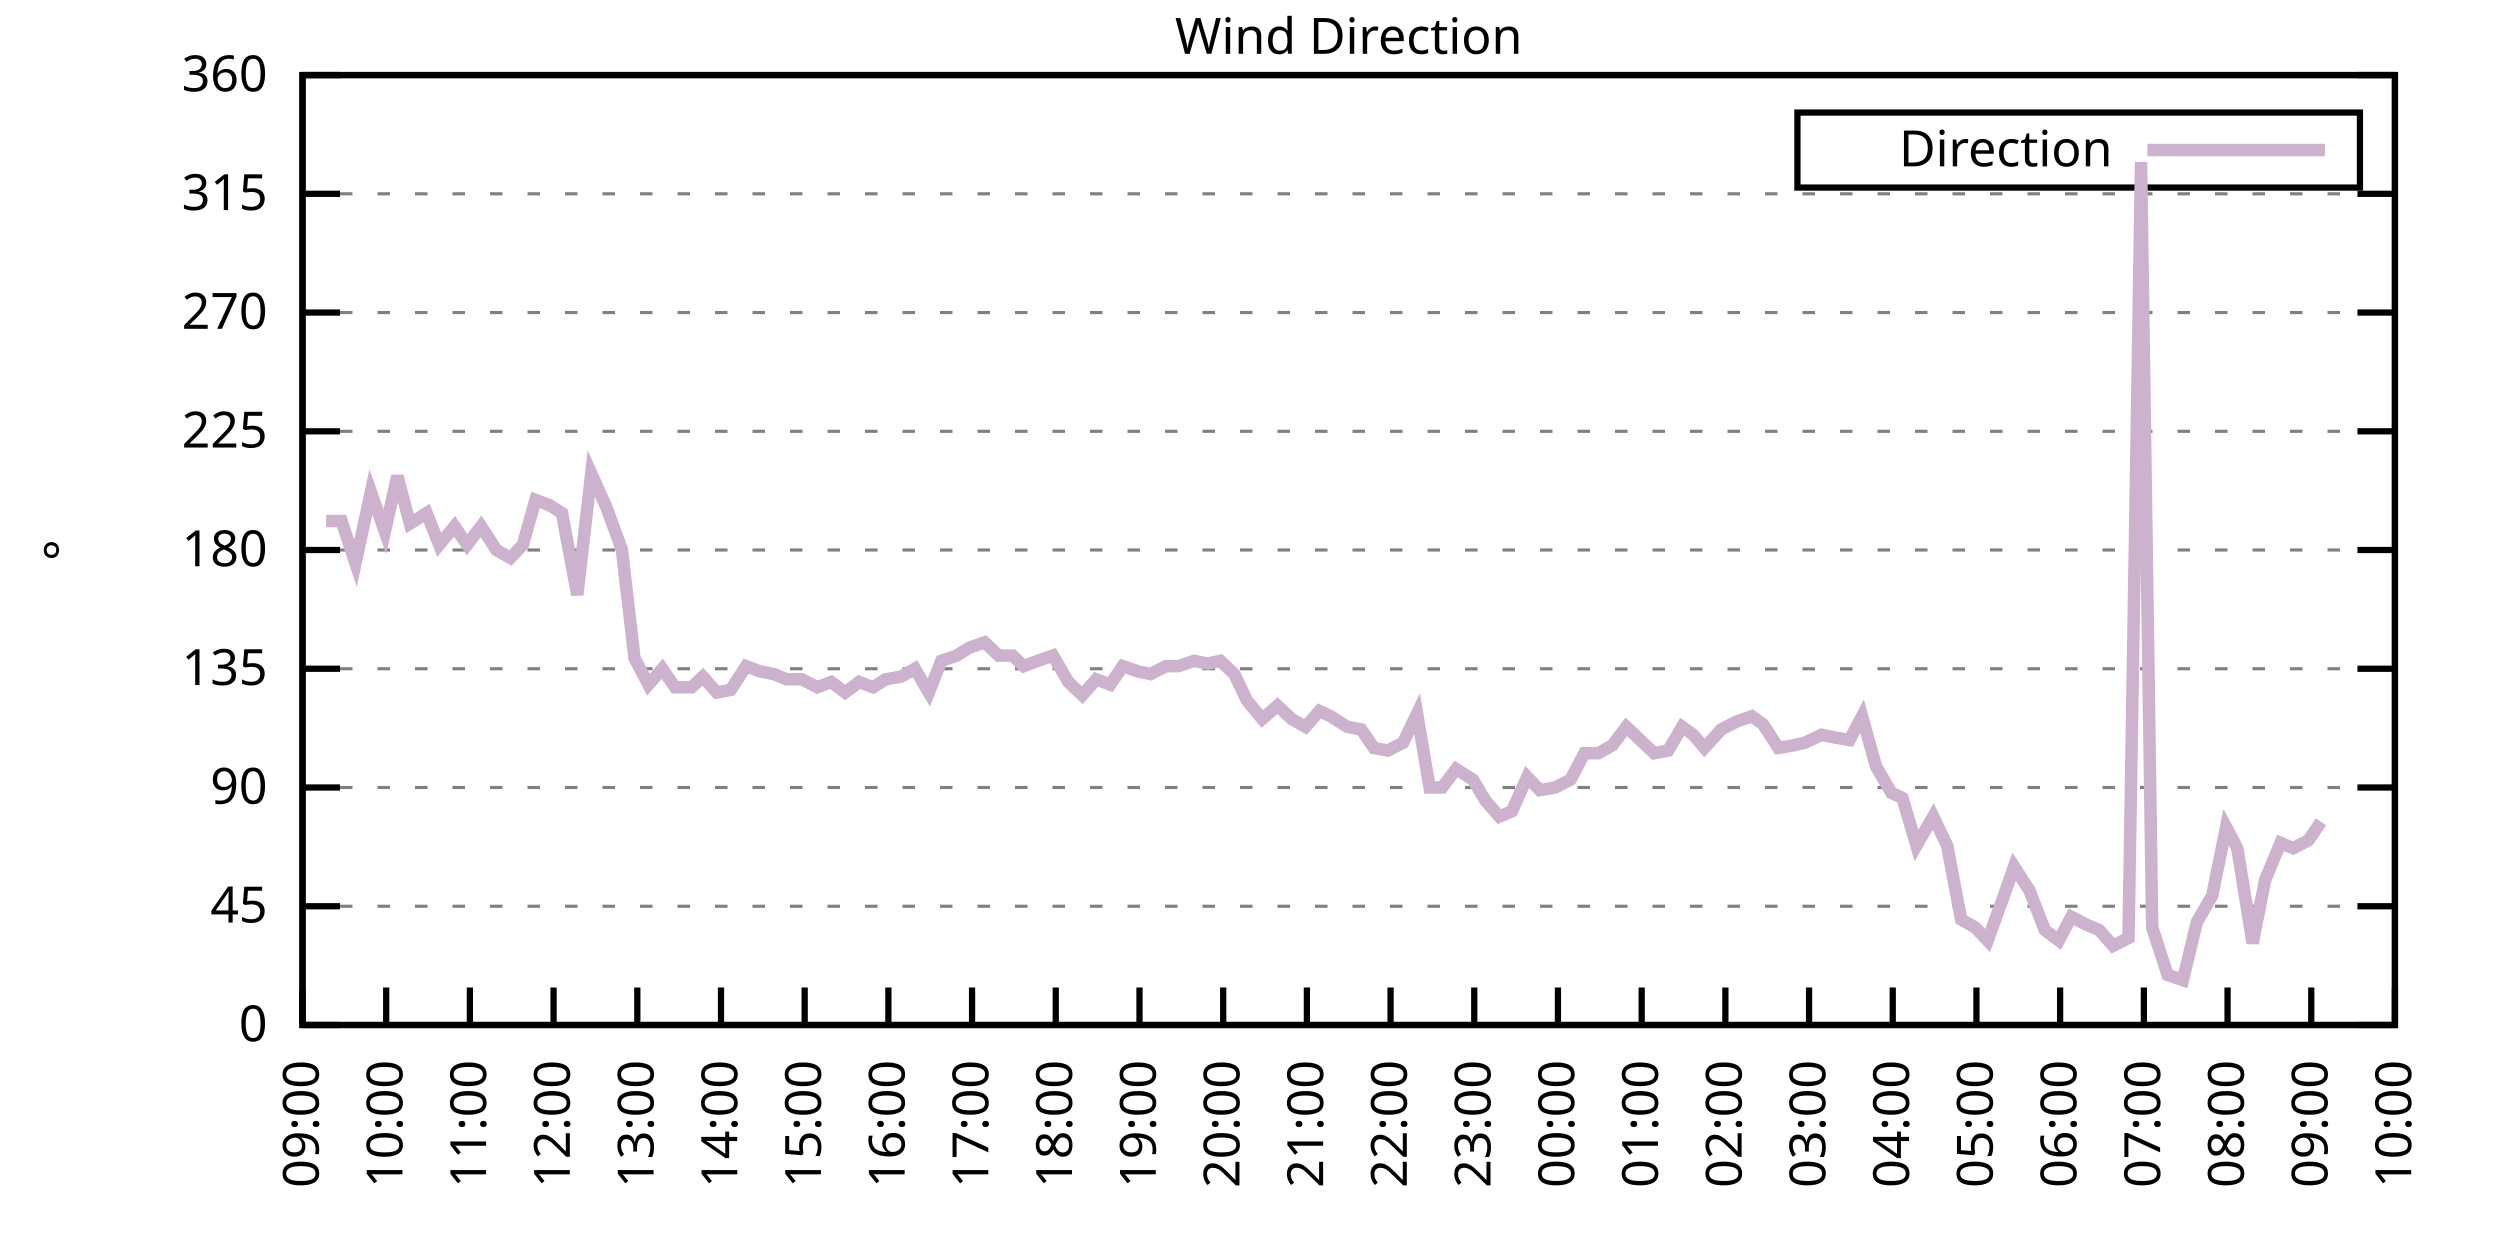
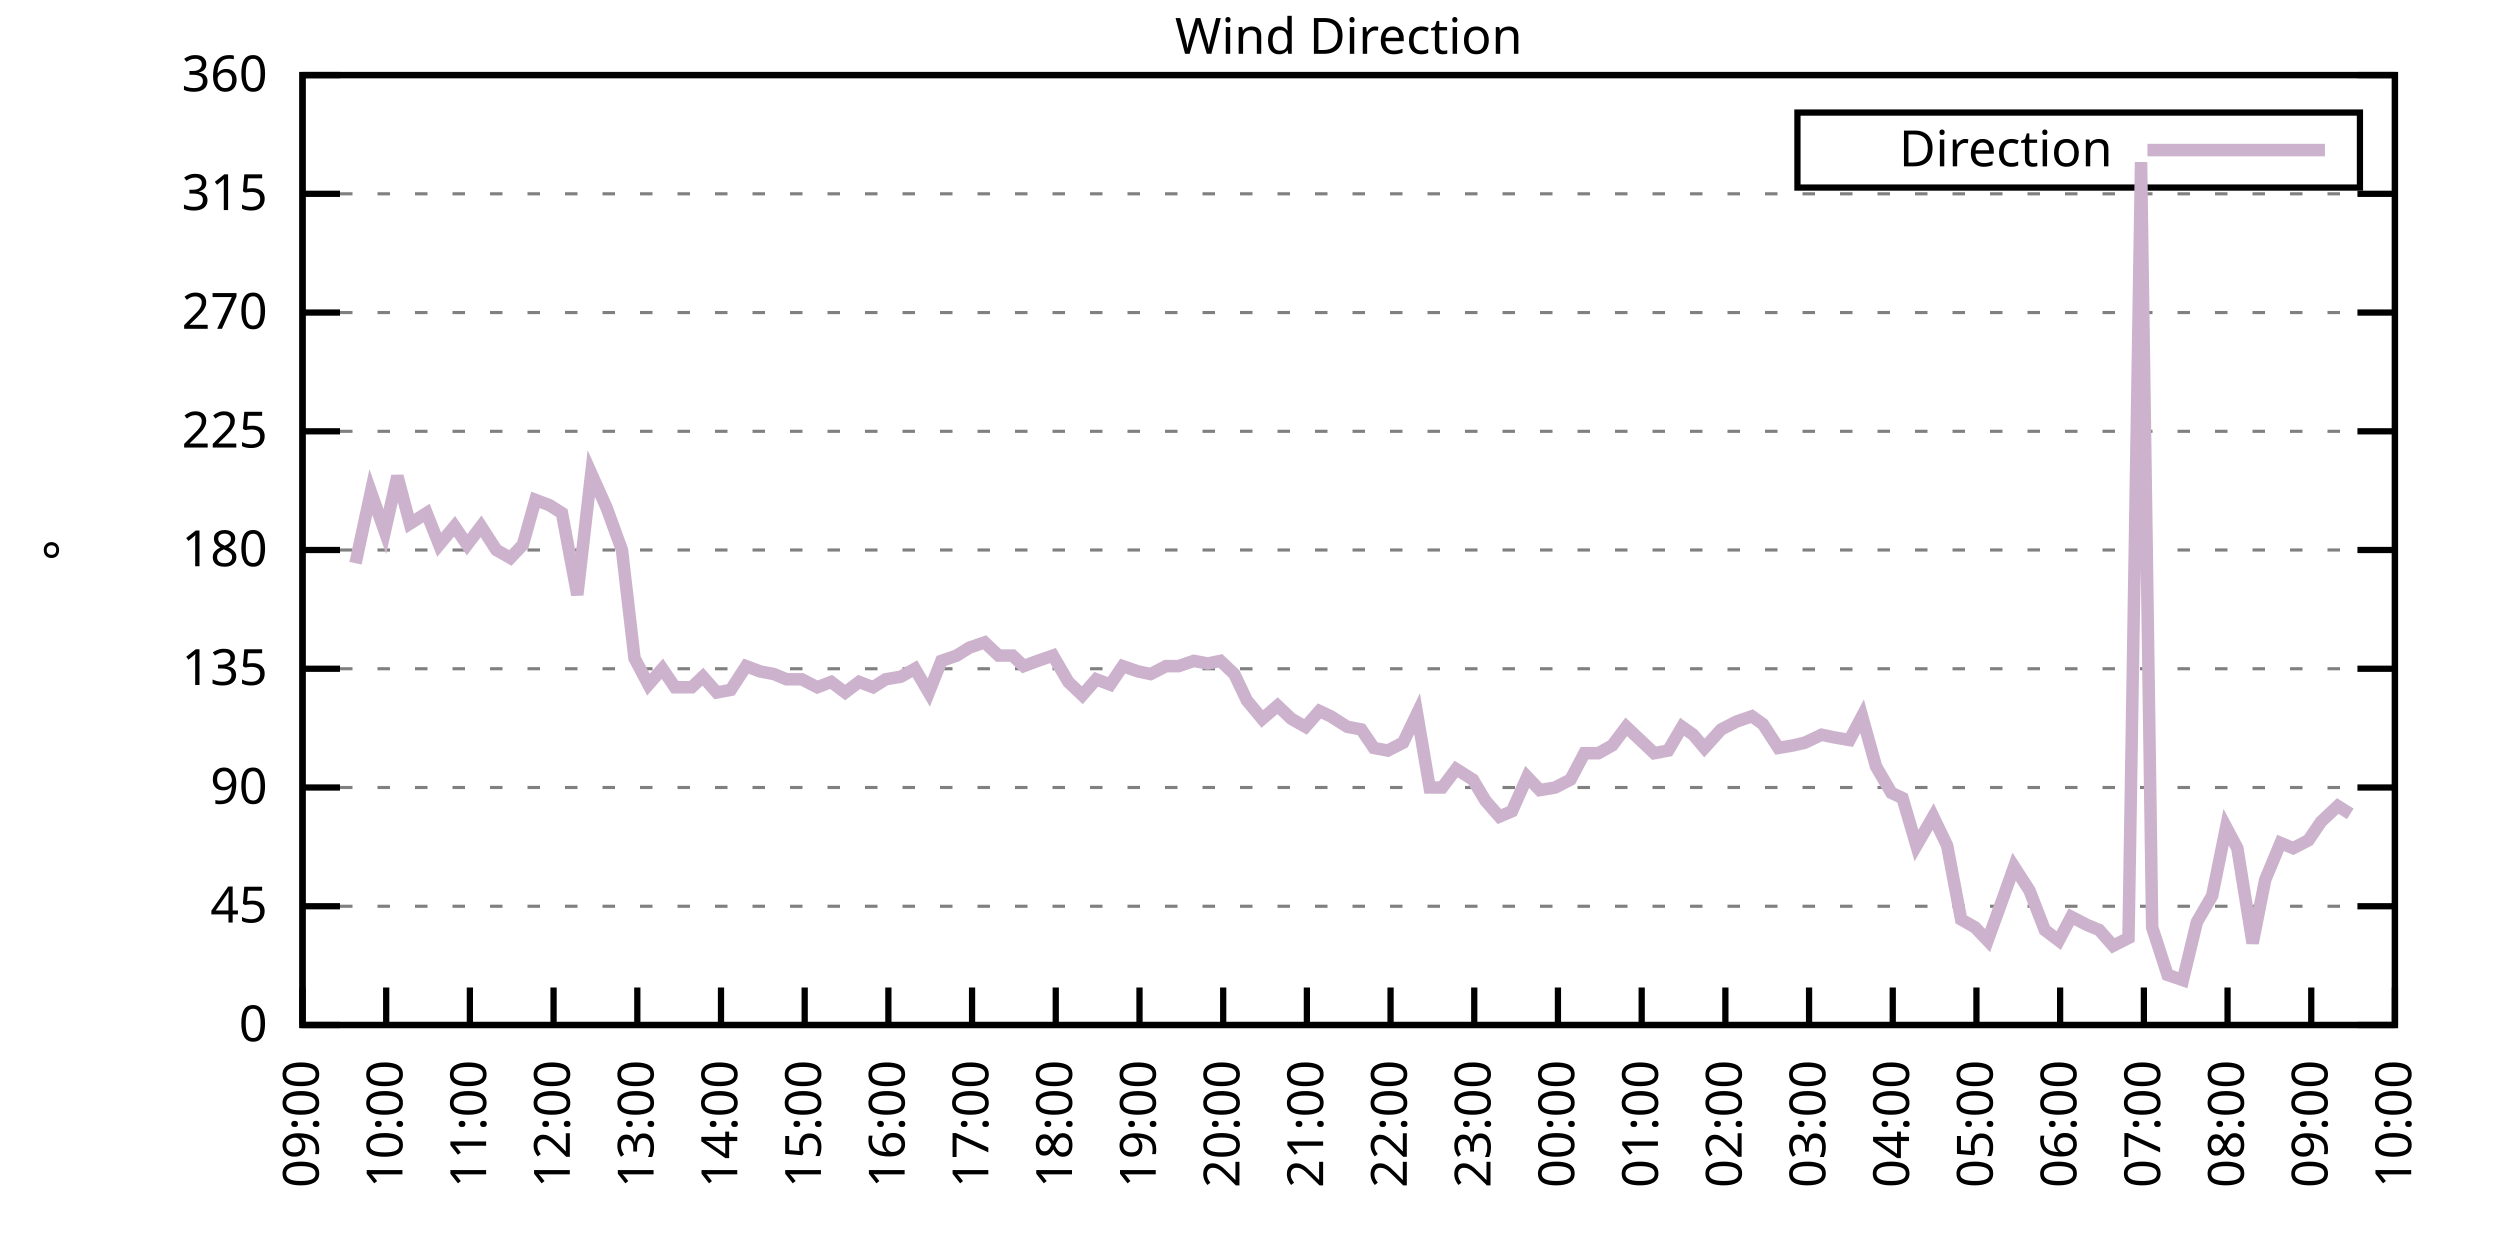
<svg xmlns="http://www.w3.org/2000/svg" xmlns:xlink="http://www.w3.org/1999/xlink" width="400" height="200" viewBox="0 0 400 200">
  <g id="gnuplot_canvas">
    <rect x="0" y="0" width="400" height="200" fill="none" />
    <defs>
      <circle id="gpDot" r="0.5" stroke-width="0.5" stroke="currentColor" />
      <path id="gpPt0" stroke-width="0.333" stroke="currentColor" d="M-1,0 h2 M0,-1 v2" />
      <path id="gpPt1" stroke-width="0.333" stroke="currentColor" d="M-1,-1 L1,1 M1,-1 L-1,1" />
      <path id="gpPt2" stroke-width="0.333" stroke="currentColor" d="M-1,0 L1,0 M0,-1 L0,1 M-1,-1 L1,1 M-1,1 L1,-1" />
      <rect id="gpPt3" stroke-width="0.333" stroke="currentColor" x="-1" y="-1" width="2" height="2" />
      <rect id="gpPt4" stroke-width="0.333" stroke="currentColor" fill="currentColor" x="-1" y="-1" width="2" height="2" />
      <circle id="gpPt5" stroke-width="0.333" stroke="currentColor" cx="0" cy="0" r="1" />
      <use xlink:href="#gpPt5" id="gpPt6" fill="currentColor" stroke="none" />
      <path id="gpPt7" stroke-width="0.333" stroke="currentColor" d="M0,-1.33 L-1.33,0.67 L1.33,0.67 z" />
      <use xlink:href="#gpPt7" id="gpPt8" fill="currentColor" stroke="none" />
      <use xlink:href="#gpPt7" id="gpPt9" stroke="currentColor" transform="rotate(180)" />
      <use xlink:href="#gpPt9" id="gpPt10" fill="currentColor" stroke="none" />
      <use xlink:href="#gpPt3" id="gpPt11" stroke="currentColor" transform="rotate(45)" />
      <use xlink:href="#gpPt11" id="gpPt12" fill="currentColor" stroke="none" />
      <path id="gpPt13" stroke-width="0.333" stroke="currentColor" d="M0,1.330 L1.265,0.411 L0.782,-1.067 L-0.782,-1.076 L-1.265,0.411 z" />
      <use xlink:href="#gpPt13" id="gpPt14" fill="currentColor" stroke="none" />
      <filter id="textbox" filterUnits="objectBoundingBox" x="0" y="0" height="1" width="1">
        <feFlood flood-color="white" flood-opacity="1" result="bgnd" />
        <feComposite in="SourceGraphic" in2="bgnd" operator="atop" />
      </filter>
      <filter id="greybox" filterUnits="objectBoundingBox" x="0" y="0" height="1" width="1">
        <feFlood flood-color="lightgrey" flood-opacity="1" result="grey" />
        <feComposite in="SourceGraphic" in2="grey" operator="atop" />
      </filter>
    </defs>
    <g fill="none" color="white" stroke="currentColor" stroke-width="1.00" stroke-linecap="butt" stroke-linejoin="miter">
</g>
    <g fill="none" color="black" stroke="currentColor" stroke-width="1.00" stroke-linecap="butt" stroke-linejoin="miter">
      <g stroke="none" shape-rendering="crispEdges">
        <polygon fill="rgb(255, 255, 255)" points="48.40,164.00 383.18,164.00 383.18,12.02 48.40,12.02 " />
      </g>
    </g>
    <g fill="none" color="black" stroke="currentColor" stroke-width="1.00" stroke-linecap="butt" stroke-linejoin="miter">
</g>
    <g fill="none" color="black" stroke="black" stroke-width="0.50" stroke-linecap="butt" stroke-linejoin="miter">
</g>
    <g fill="none" color="gray" stroke="currentColor" stroke-width="0.50" stroke-linecap="butt" stroke-linejoin="miter">
      <path stroke="gray" stroke-dasharray="2,4" class="gridline" d="M48.40,164.00 L383.19,164.00  " />
    </g>
    <g fill="none" color="gray" stroke="gray" stroke-width="1.00" stroke-linecap="butt" stroke-linejoin="miter">
</g>
    <g fill="none" color="black" stroke="currentColor" stroke-width="1.00" stroke-linecap="butt" stroke-linejoin="miter">
      <path stroke="black" d="M48.40,164.00 L54.40,164.00 M383.19,164.00 L377.19,164.00  " />
      <g transform="translate(42.80,166.60)" stroke="none" fill="black" font-family="Sans" font-size="8.00" text-anchor="end">
        <text>
          <tspan font-family="Sans"> 0</tspan>
        </text>
      </g>
    </g>
    <g fill="none" color="black" stroke="currentColor" stroke-width="1.00" stroke-linecap="butt" stroke-linejoin="miter">
</g>
    <g fill="none" color="black" stroke="black" stroke-width="0.50" stroke-linecap="butt" stroke-linejoin="miter">
</g>
    <g fill="none" color="gray" stroke="currentColor" stroke-width="0.50" stroke-linecap="butt" stroke-linejoin="miter">
      <path stroke="gray" stroke-dasharray="2,4" class="gridline" d="M48.40,145.00 L383.19,145.00  " />
    </g>
    <g fill="none" color="gray" stroke="gray" stroke-width="1.00" stroke-linecap="butt" stroke-linejoin="miter">
</g>
    <g fill="none" color="black" stroke="currentColor" stroke-width="1.00" stroke-linecap="butt" stroke-linejoin="miter">
      <path stroke="black" d="M48.40,145.00 L54.40,145.00 M383.19,145.00 L377.19,145.00  " />
      <g transform="translate(42.80,147.60)" stroke="none" fill="black" font-family="Sans" font-size="8.00" text-anchor="end">
        <text>
          <tspan font-family="Sans"> 45</tspan>
        </text>
      </g>
    </g>
    <g fill="none" color="black" stroke="currentColor" stroke-width="1.00" stroke-linecap="butt" stroke-linejoin="miter">
</g>
    <g fill="none" color="black" stroke="black" stroke-width="0.50" stroke-linecap="butt" stroke-linejoin="miter">
</g>
    <g fill="none" color="gray" stroke="currentColor" stroke-width="0.50" stroke-linecap="butt" stroke-linejoin="miter">
      <path stroke="gray" stroke-dasharray="2,4" class="gridline" d="M48.40,126.00 L383.19,126.00  " />
    </g>
    <g fill="none" color="gray" stroke="gray" stroke-width="1.00" stroke-linecap="butt" stroke-linejoin="miter">
</g>
    <g fill="none" color="black" stroke="currentColor" stroke-width="1.00" stroke-linecap="butt" stroke-linejoin="miter">
      <path stroke="black" d="M48.40,126.00 L54.40,126.00 M383.19,126.00 L377.19,126.00  " />
      <g transform="translate(42.80,128.60)" stroke="none" fill="black" font-family="Sans" font-size="8.00" text-anchor="end">
        <text>
          <tspan font-family="Sans"> 90</tspan>
        </text>
      </g>
    </g>
    <g fill="none" color="black" stroke="currentColor" stroke-width="1.00" stroke-linecap="butt" stroke-linejoin="miter">
</g>
    <g fill="none" color="black" stroke="black" stroke-width="0.50" stroke-linecap="butt" stroke-linejoin="miter">
</g>
    <g fill="none" color="gray" stroke="currentColor" stroke-width="0.50" stroke-linecap="butt" stroke-linejoin="miter">
      <path stroke="gray" stroke-dasharray="2,4" class="gridline" d="M48.40,107.00 L383.19,107.00  " />
    </g>
    <g fill="none" color="gray" stroke="gray" stroke-width="1.00" stroke-linecap="butt" stroke-linejoin="miter">
</g>
    <g fill="none" color="black" stroke="currentColor" stroke-width="1.00" stroke-linecap="butt" stroke-linejoin="miter">
      <path stroke="black" d="M48.40,107.00 L54.40,107.00 M383.19,107.00 L377.19,107.00  " />
      <g transform="translate(42.80,109.60)" stroke="none" fill="black" font-family="Sans" font-size="8.00" text-anchor="end">
        <text>
          <tspan font-family="Sans"> 135</tspan>
        </text>
      </g>
    </g>
    <g fill="none" color="black" stroke="currentColor" stroke-width="1.00" stroke-linecap="butt" stroke-linejoin="miter">
</g>
    <g fill="none" color="black" stroke="black" stroke-width="0.50" stroke-linecap="butt" stroke-linejoin="miter">
</g>
    <g fill="none" color="gray" stroke="currentColor" stroke-width="0.50" stroke-linecap="butt" stroke-linejoin="miter">
      <path stroke="gray" stroke-dasharray="2,4" class="gridline" d="M48.40,88.00 L383.19,88.00  " />
    </g>
    <g fill="none" color="gray" stroke="gray" stroke-width="1.00" stroke-linecap="butt" stroke-linejoin="miter">
</g>
    <g fill="none" color="black" stroke="currentColor" stroke-width="1.00" stroke-linecap="butt" stroke-linejoin="miter">
      <path stroke="black" d="M48.40,88.00 L54.40,88.00 M383.19,88.00 L377.19,88.00  " />
      <g transform="translate(42.80,90.60)" stroke="none" fill="black" font-family="Sans" font-size="8.00" text-anchor="end">
        <text>
          <tspan font-family="Sans"> 180</tspan>
        </text>
      </g>
    </g>
    <g fill="none" color="black" stroke="currentColor" stroke-width="1.00" stroke-linecap="butt" stroke-linejoin="miter">
</g>
    <g fill="none" color="black" stroke="black" stroke-width="0.50" stroke-linecap="butt" stroke-linejoin="miter">
</g>
    <g fill="none" color="gray" stroke="currentColor" stroke-width="0.50" stroke-linecap="butt" stroke-linejoin="miter">
      <path stroke="gray" stroke-dasharray="2,4" class="gridline" d="M48.40,69.01 L383.19,69.01  " />
    </g>
    <g fill="none" color="gray" stroke="gray" stroke-width="1.00" stroke-linecap="butt" stroke-linejoin="miter">
</g>
    <g fill="none" color="black" stroke="currentColor" stroke-width="1.00" stroke-linecap="butt" stroke-linejoin="miter">
      <path stroke="black" d="M48.40,69.01 L54.40,69.01 M383.19,69.01 L377.19,69.01  " />
      <g transform="translate(42.80,71.61)" stroke="none" fill="black" font-family="Sans" font-size="8.00" text-anchor="end">
        <text>
          <tspan font-family="Sans"> 225</tspan>
        </text>
      </g>
    </g>
    <g fill="none" color="black" stroke="currentColor" stroke-width="1.00" stroke-linecap="butt" stroke-linejoin="miter">
</g>
    <g fill="none" color="black" stroke="black" stroke-width="0.50" stroke-linecap="butt" stroke-linejoin="miter">
</g>
    <g fill="none" color="gray" stroke="currentColor" stroke-width="0.50" stroke-linecap="butt" stroke-linejoin="miter">
      <path stroke="gray" stroke-dasharray="2,4" class="gridline" d="M48.40,50.01 L383.19,50.01  " />
    </g>
    <g fill="none" color="gray" stroke="gray" stroke-width="1.00" stroke-linecap="butt" stroke-linejoin="miter">
</g>
    <g fill="none" color="black" stroke="currentColor" stroke-width="1.00" stroke-linecap="butt" stroke-linejoin="miter">
      <path stroke="black" d="M48.40,50.01 L54.40,50.01 M383.19,50.01 L377.19,50.01  " />
      <g transform="translate(42.80,52.61)" stroke="none" fill="black" font-family="Sans" font-size="8.00" text-anchor="end">
        <text>
          <tspan font-family="Sans"> 270</tspan>
        </text>
      </g>
    </g>
    <g fill="none" color="black" stroke="currentColor" stroke-width="1.00" stroke-linecap="butt" stroke-linejoin="miter">
</g>
    <g fill="none" color="black" stroke="black" stroke-width="0.50" stroke-linecap="butt" stroke-linejoin="miter">
</g>
    <g fill="none" color="gray" stroke="currentColor" stroke-width="0.50" stroke-linecap="butt" stroke-linejoin="miter">
      <path stroke="gray" stroke-dasharray="2,4" class="gridline" d="M48.40,31.01 L383.19,31.01  " />
    </g>
    <g fill="none" color="gray" stroke="gray" stroke-width="1.00" stroke-linecap="butt" stroke-linejoin="miter">
</g>
    <g fill="none" color="black" stroke="currentColor" stroke-width="1.00" stroke-linecap="butt" stroke-linejoin="miter">
      <path stroke="black" d="M48.40,31.01 L54.40,31.01 M383.19,31.01 L377.19,31.01  " />
      <g transform="translate(42.80,33.61)" stroke="none" fill="black" font-family="Sans" font-size="8.00" text-anchor="end">
        <text>
          <tspan font-family="Sans"> 315</tspan>
        </text>
      </g>
    </g>
    <g fill="none" color="black" stroke="currentColor" stroke-width="1.00" stroke-linecap="butt" stroke-linejoin="miter">
</g>
    <g fill="none" color="black" stroke="black" stroke-width="0.50" stroke-linecap="butt" stroke-linejoin="miter">
</g>
    <g fill="none" color="gray" stroke="currentColor" stroke-width="0.50" stroke-linecap="butt" stroke-linejoin="miter">
      <path stroke="gray" stroke-dasharray="2,4" class="gridline" d="M48.40,12.01 L383.19,12.01  " />
    </g>
    <g fill="none" color="gray" stroke="gray" stroke-width="1.00" stroke-linecap="butt" stroke-linejoin="miter">
</g>
    <g fill="none" color="black" stroke="currentColor" stroke-width="1.00" stroke-linecap="butt" stroke-linejoin="miter">
      <path stroke="black" d="M48.40,12.01 L54.40,12.01 M383.19,12.01 L377.19,12.01  " />
      <g transform="translate(42.80,14.61)" stroke="none" fill="black" font-family="Sans" font-size="8.00" text-anchor="end">
        <text>
          <tspan font-family="Sans"> 360</tspan>
        </text>
      </g>
    </g>
    <g fill="none" color="black" stroke="currentColor" stroke-width="1.00" stroke-linecap="butt" stroke-linejoin="miter">
      <path stroke="black" d="M48.40,164.00 L48.40,158.00  " />
      <g transform="translate(51.00,169.60) rotate(270.00)" stroke="none" fill="black" font-family="Sans" font-size="8.00" text-anchor="end">
        <text>
          <tspan font-family="Sans">09:00</tspan>
        </text>
      </g>
    </g>
    <g fill="none" color="black" stroke="currentColor" stroke-width="1.00" stroke-linecap="butt" stroke-linejoin="miter">
      <path stroke="black" d="M61.79,164.00 L61.79,158.00  " />
      <g transform="translate(64.39,169.60) rotate(270.00)" stroke="none" fill="black" font-family="Sans" font-size="8.00" text-anchor="end">
        <text>
          <tspan font-family="Sans">10:00</tspan>
        </text>
      </g>
    </g>
    <g fill="none" color="black" stroke="currentColor" stroke-width="1.00" stroke-linecap="butt" stroke-linejoin="miter">
      <path stroke="black" d="M75.18,164.00 L75.18,158.00  " />
      <g transform="translate(77.78,169.60) rotate(270.00)" stroke="none" fill="black" font-family="Sans" font-size="8.00" text-anchor="end">
        <text>
          <tspan font-family="Sans">11:00</tspan>
        </text>
      </g>
    </g>
    <g fill="none" color="black" stroke="currentColor" stroke-width="1.00" stroke-linecap="butt" stroke-linejoin="miter">
      <path stroke="black" d="M88.57,164.00 L88.57,158.00  " />
      <g transform="translate(91.17,169.60) rotate(270.00)" stroke="none" fill="black" font-family="Sans" font-size="8.00" text-anchor="end">
        <text>
          <tspan font-family="Sans">12:00</tspan>
        </text>
      </g>
    </g>
    <g fill="none" color="black" stroke="currentColor" stroke-width="1.00" stroke-linecap="butt" stroke-linejoin="miter">
      <path stroke="black" d="M101.97,164.00 L101.97,158.00  " />
      <g transform="translate(104.57,169.60) rotate(270.00)" stroke="none" fill="black" font-family="Sans" font-size="8.00" text-anchor="end">
        <text>
          <tspan font-family="Sans">13:00</tspan>
        </text>
      </g>
    </g>
    <g fill="none" color="black" stroke="currentColor" stroke-width="1.00" stroke-linecap="butt" stroke-linejoin="miter">
      <path stroke="black" d="M115.36,164.00 L115.36,158.00  " />
      <g transform="translate(117.96,169.60) rotate(270.00)" stroke="none" fill="black" font-family="Sans" font-size="8.00" text-anchor="end">
        <text>
          <tspan font-family="Sans">14:00</tspan>
        </text>
      </g>
    </g>
    <g fill="none" color="black" stroke="currentColor" stroke-width="1.00" stroke-linecap="butt" stroke-linejoin="miter">
      <path stroke="black" d="M128.75,164.00 L128.75,158.00  " />
      <g transform="translate(131.35,169.60) rotate(270.00)" stroke="none" fill="black" font-family="Sans" font-size="8.00" text-anchor="end">
        <text>
          <tspan font-family="Sans">15:00</tspan>
        </text>
      </g>
    </g>
    <g fill="none" color="black" stroke="currentColor" stroke-width="1.00" stroke-linecap="butt" stroke-linejoin="miter">
      <path stroke="black" d="M142.14,164.00 L142.14,158.00  " />
      <g transform="translate(144.74,169.60) rotate(270.00)" stroke="none" fill="black" font-family="Sans" font-size="8.00" text-anchor="end">
        <text>
          <tspan font-family="Sans">16:00</tspan>
        </text>
      </g>
    </g>
    <g fill="none" color="black" stroke="currentColor" stroke-width="1.00" stroke-linecap="butt" stroke-linejoin="miter">
      <path stroke="black" d="M155.53,164.00 L155.53,158.00  " />
      <g transform="translate(158.13,169.60) rotate(270.00)" stroke="none" fill="black" font-family="Sans" font-size="8.00" text-anchor="end">
        <text>
          <tspan font-family="Sans">17:00</tspan>
        </text>
      </g>
    </g>
    <g fill="none" color="black" stroke="currentColor" stroke-width="1.00" stroke-linecap="butt" stroke-linejoin="miter">
      <path stroke="black" d="M168.92,164.00 L168.92,158.00  " />
      <g transform="translate(171.52,169.60) rotate(270.00)" stroke="none" fill="black" font-family="Sans" font-size="8.00" text-anchor="end">
        <text>
          <tspan font-family="Sans">18:00</tspan>
        </text>
      </g>
    </g>
    <g fill="none" color="black" stroke="currentColor" stroke-width="1.00" stroke-linecap="butt" stroke-linejoin="miter">
      <path stroke="black" d="M182.32,164.00 L182.32,158.00  " />
      <g transform="translate(184.92,169.60) rotate(270.00)" stroke="none" fill="black" font-family="Sans" font-size="8.00" text-anchor="end">
        <text>
          <tspan font-family="Sans">19:00</tspan>
        </text>
      </g>
    </g>
    <g fill="none" color="black" stroke="currentColor" stroke-width="1.00" stroke-linecap="butt" stroke-linejoin="miter">
      <path stroke="black" d="M195.71,164.00 L195.71,158.00  " />
      <g transform="translate(198.31,169.60) rotate(270.00)" stroke="none" fill="black" font-family="Sans" font-size="8.00" text-anchor="end">
        <text>
          <tspan font-family="Sans">20:00</tspan>
        </text>
      </g>
    </g>
    <g fill="none" color="black" stroke="currentColor" stroke-width="1.00" stroke-linecap="butt" stroke-linejoin="miter">
      <path stroke="black" d="M209.10,164.00 L209.10,158.00  " />
      <g transform="translate(211.70,169.60) rotate(270.00)" stroke="none" fill="black" font-family="Sans" font-size="8.00" text-anchor="end">
        <text>
          <tspan font-family="Sans">21:00</tspan>
        </text>
      </g>
    </g>
    <g fill="none" color="black" stroke="currentColor" stroke-width="1.00" stroke-linecap="butt" stroke-linejoin="miter">
      <path stroke="black" d="M222.49,164.00 L222.49,158.00  " />
      <g transform="translate(225.09,169.60) rotate(270.00)" stroke="none" fill="black" font-family="Sans" font-size="8.00" text-anchor="end">
        <text>
          <tspan font-family="Sans">22:00</tspan>
        </text>
      </g>
    </g>
    <g fill="none" color="black" stroke="currentColor" stroke-width="1.00" stroke-linecap="butt" stroke-linejoin="miter">
      <path stroke="black" d="M235.88,164.00 L235.88,158.00  " />
      <g transform="translate(238.48,169.60) rotate(270.00)" stroke="none" fill="black" font-family="Sans" font-size="8.00" text-anchor="end">
        <text>
          <tspan font-family="Sans">23:00</tspan>
        </text>
      </g>
    </g>
    <g fill="none" color="black" stroke="currentColor" stroke-width="1.00" stroke-linecap="butt" stroke-linejoin="miter">
      <path stroke="black" d="M249.27,164.00 L249.27,158.00  " />
      <g transform="translate(251.87,169.60) rotate(270.00)" stroke="none" fill="black" font-family="Sans" font-size="8.00" text-anchor="end">
        <text>
          <tspan font-family="Sans">00:00</tspan>
        </text>
      </g>
    </g>
    <g fill="none" color="black" stroke="currentColor" stroke-width="1.00" stroke-linecap="butt" stroke-linejoin="miter">
      <path stroke="black" d="M262.67,164.00 L262.67,158.00  " />
      <g transform="translate(265.27,169.60) rotate(270.00)" stroke="none" fill="black" font-family="Sans" font-size="8.00" text-anchor="end">
        <text>
          <tspan font-family="Sans">01:00</tspan>
        </text>
      </g>
    </g>
    <g fill="none" color="black" stroke="currentColor" stroke-width="1.00" stroke-linecap="butt" stroke-linejoin="miter">
      <path stroke="black" d="M276.06,164.00 L276.06,158.00  " />
      <g transform="translate(278.66,169.60) rotate(270.00)" stroke="none" fill="black" font-family="Sans" font-size="8.00" text-anchor="end">
        <text>
          <tspan font-family="Sans">02:00</tspan>
        </text>
      </g>
    </g>
    <g fill="none" color="black" stroke="currentColor" stroke-width="1.00" stroke-linecap="butt" stroke-linejoin="miter">
      <path stroke="black" d="M289.45,164.00 L289.45,158.00  " />
      <g transform="translate(292.05,169.60) rotate(270.00)" stroke="none" fill="black" font-family="Sans" font-size="8.00" text-anchor="end">
        <text>
          <tspan font-family="Sans">03:00</tspan>
        </text>
      </g>
    </g>
    <g fill="none" color="black" stroke="currentColor" stroke-width="1.00" stroke-linecap="butt" stroke-linejoin="miter">
      <path stroke="black" d="M302.84,164.00 L302.84,158.00  " />
      <g transform="translate(305.44,169.60) rotate(270.00)" stroke="none" fill="black" font-family="Sans" font-size="8.00" text-anchor="end">
        <text>
          <tspan font-family="Sans">04:00</tspan>
        </text>
      </g>
    </g>
    <g fill="none" color="black" stroke="currentColor" stroke-width="1.00" stroke-linecap="butt" stroke-linejoin="miter">
      <path stroke="black" d="M316.23,164.00 L316.23,158.00  " />
      <g transform="translate(318.83,169.60) rotate(270.00)" stroke="none" fill="black" font-family="Sans" font-size="8.00" text-anchor="end">
        <text>
          <tspan font-family="Sans">05:00</tspan>
        </text>
      </g>
    </g>
    <g fill="none" color="black" stroke="currentColor" stroke-width="1.00" stroke-linecap="butt" stroke-linejoin="miter">
      <path stroke="black" d="M329.62,164.00 L329.62,158.00  " />
      <g transform="translate(332.22,169.60) rotate(270.00)" stroke="none" fill="black" font-family="Sans" font-size="8.00" text-anchor="end">
        <text>
          <tspan font-family="Sans">06:00</tspan>
        </text>
      </g>
    </g>
    <g fill="none" color="black" stroke="currentColor" stroke-width="1.00" stroke-linecap="butt" stroke-linejoin="miter">
      <path stroke="black" d="M343.02,164.00 L343.02,158.00  " />
      <g transform="translate(345.62,169.60) rotate(270.00)" stroke="none" fill="black" font-family="Sans" font-size="8.00" text-anchor="end">
        <text>
          <tspan font-family="Sans">07:00</tspan>
        </text>
      </g>
    </g>
    <g fill="none" color="black" stroke="currentColor" stroke-width="1.00" stroke-linecap="butt" stroke-linejoin="miter">
      <path stroke="black" d="M356.41,164.00 L356.41,158.00  " />
      <g transform="translate(359.01,169.60) rotate(270.00)" stroke="none" fill="black" font-family="Sans" font-size="8.00" text-anchor="end">
        <text>
          <tspan font-family="Sans">08:00</tspan>
        </text>
      </g>
    </g>
    <g fill="none" color="black" stroke="currentColor" stroke-width="1.00" stroke-linecap="butt" stroke-linejoin="miter">
      <path stroke="black" d="M369.80,164.00 L369.80,158.00  " />
      <g transform="translate(372.40,169.60) rotate(270.00)" stroke="none" fill="black" font-family="Sans" font-size="8.00" text-anchor="end">
        <text>
          <tspan font-family="Sans">09:00</tspan>
        </text>
      </g>
    </g>
    <g fill="none" color="black" stroke="currentColor" stroke-width="1.00" stroke-linecap="butt" stroke-linejoin="miter">
      <path stroke="black" d="M383.19,164.00 L383.19,158.00  " />
      <g transform="translate(385.79,169.60) rotate(270.00)" stroke="none" fill="black" font-family="Sans" font-size="8.00" text-anchor="end">
        <text>
          <tspan font-family="Sans">10:00</tspan>
        </text>
      </g>
    </g>
    <g fill="none" color="black" stroke="currentColor" stroke-width="1.00" stroke-linecap="butt" stroke-linejoin="miter">
</g>
    <g fill="none" color="black" stroke="currentColor" stroke-width="1.00" stroke-linecap="butt" stroke-linejoin="miter">
      <path stroke="black" d="M48.40,12.01 L48.40,164.00 L383.19,164.00 L383.19,12.01 L48.40,12.01 Z  " />
    </g>
    <g fill="none" color="black" stroke="currentColor" stroke-width="1.00" stroke-linecap="butt" stroke-linejoin="miter">
</g>
    <g fill="none" color="black" stroke="currentColor" stroke-width="1.00" stroke-linecap="butt" stroke-linejoin="miter">
      <path stroke="black" d="M287.59,30.01 L287.59,18.01 L377.59,18.01 L377.59,30.01 L287.59,30.01 Z  " />
    </g>
    <g id="Wind_direction_plot_1">
      <g fill="none" color="white" stroke="black" stroke-width="2.00" stroke-linecap="butt" stroke-linejoin="miter">
</g>
      <g fill="none" color="black" stroke="currentColor" stroke-width="2.00" stroke-linecap="butt" stroke-linejoin="miter">
        <g transform="translate(337.99,26.61)" stroke="none" fill="black" font-family="Sans" font-size="8.00" text-anchor="end">
          <text>
            <tspan font-family="Sans">Direction</tspan>
          </text>
        </g>
      </g>
      <g fill="none" color="black" stroke="currentColor" stroke-width="2.00" stroke-linecap="butt" stroke-linejoin="miter">
-         <path stroke="rgb(204, 178, 204)" d="M343.59,24.01 L371.99,24.01 M52.19,83.36 L54.65,83.36 L56.88,90.12 L59.34,78.72 L61.57,85.05 L63.58,76.18   L65.59,83.78 L68.26,82.09 L70.27,87.16 L72.73,84.21 L74.74,87.16 L76.97,84.21 L79.42,88.00 L81.66,89.27   L83.66,87.16 L85.67,79.98 L87.91,80.83 L89.91,82.09 L92.37,95.18 L94.60,75.76 L97.06,81.25 L99.51,88.00   L101.52,105.31 L103.75,109.54 L105.98,107.00 L107.99,109.96 L110.67,109.96 L112.46,108.27 L114.69,110.80 L116.92,110.38   L119.38,106.58 L121.61,107.43 L123.84,107.85 L125.85,108.69 L128.30,108.69 L130.76,109.96 L132.99,109.11 L135.22,110.80   L137.45,109.11 L139.69,109.96 L141.69,108.69 L144.15,108.27 L146.38,107.00 L148.61,110.80 L150.62,105.74 L153.08,104.89   L155.09,103.63 L157.54,102.78 L159.77,104.89 L162.01,104.89 L163.79,106.58 L166.02,105.74 L168.48,104.89 L170.93,109.11   L173.17,111.23 L175.40,108.69 L177.63,109.54 L179.64,106.58 L182.09,107.43 L184.10,107.85 L186.56,106.58 L188.57,106.58   L191.02,105.74 L193.25,106.16 L195.26,105.74 L197.49,107.85 L199.50,112.07 L201.96,115.03 L204.41,112.91 L206.64,115.03   L208.88,116.29 L211.11,113.76 L212.89,114.60 L215.57,116.29 L217.80,116.71 L219.81,119.67 L222.04,120.09 L224.50,118.83   L226.73,114.18 L228.74,126.00 L230.75,126.00 L232.98,123.05 L235.66,124.74 L237.67,128.11 L239.90,130.65 L241.91,129.80   L244.36,124.31 L246.37,126.42 L248.83,126.00 L251.28,124.74 L253.51,120.51 L255.75,120.51 L257.98,119.25 L260.21,116.29   L264.67,120.51 L266.91,120.09 L269.14,116.29 L270.92,117.56 L272.71,119.67 L275.39,116.71 L277.84,115.45 L280.30,114.60   L282.08,115.87 L284.54,119.67 L286.99,119.25 L288.78,118.83 L291.46,117.56 L293.47,117.98 L295.92,118.40 L297.93,114.60   L300.16,122.62 L302.62,126.85 L304.40,127.69 L306.63,135.29 L309.31,130.65 L311.54,135.29 L313.78,147.11 L316.01,148.38   L318.02,150.49 L320.47,143.73 L322.26,138.67 L324.71,142.47 L327.17,148.80 L329.40,150.49 L331.41,146.69 L333.86,147.96   L335.87,148.80 L338.10,151.33 L340.56,150.07 L342.57,25.94 L344.35,148.38 L346.81,155.98 L349.26,156.82 L351.50,147.53   L353.95,143.31 L356.18,132.34 L357.97,135.71 L360.42,150.91 L362.43,140.78 L364.89,134.87 L366.90,135.71 L369.35,134.45   L371.36,131.49  " />
+         <path stroke="rgb(204, 178, 204)" d="M343.59,24.01 L371.99,24.01 M56.88,90.12 L59.34,78.72 L61.57,85.05 L63.58,76.18 L65.59,83.78 L68.26,82.09   L70.27,87.16 L72.73,84.21 L74.74,87.16 L76.97,84.21 L79.42,88.00 L81.66,89.27 L83.66,87.16 L85.67,79.98   L87.91,80.83 L89.91,82.09 L92.37,95.18 L94.60,75.76 L97.06,81.25 L99.51,88.00 L101.52,105.31 L103.75,109.54   L105.98,107.00 L107.99,109.96 L110.67,109.96 L112.46,108.27 L114.69,110.80 L116.92,110.38 L119.38,106.58 L121.61,107.43   L123.84,107.85 L125.85,108.69 L128.30,108.69 L130.76,109.96 L132.99,109.11 L135.22,110.80 L137.45,109.11 L139.69,109.96   L141.69,108.69 L144.15,108.27 L146.38,107.00 L148.61,110.80 L150.62,105.74 L153.08,104.89 L155.09,103.63 L157.54,102.78   L159.77,104.89 L162.01,104.89 L163.79,106.58 L166.02,105.74 L168.48,104.89 L170.93,109.11 L173.17,111.23 L175.40,108.69   L177.63,109.54 L179.64,106.58 L182.09,107.43 L184.10,107.85 L186.56,106.58 L188.57,106.58 L191.02,105.74 L193.25,106.16   L195.26,105.74 L197.49,107.85 L199.50,112.07 L201.96,115.03 L204.41,112.91 L206.64,115.03 L208.88,116.29 L211.11,113.76   L212.89,114.60 L215.57,116.29 L217.80,116.71 L219.81,119.67 L222.04,120.09 L224.50,118.83 L226.73,114.18 L228.74,126.00   L230.75,126.00 L232.98,123.05 L235.66,124.74 L237.67,128.11 L239.90,130.65 L241.91,129.80 L244.36,124.31 L246.37,126.42   L248.83,126.00 L251.28,124.74 L253.51,120.51 L255.75,120.51 L257.98,119.25 L260.21,116.29 L264.67,120.51 L266.91,120.09   L269.14,116.29 L270.92,117.56 L272.71,119.67 L275.39,116.71 L277.84,115.45 L280.30,114.60 L282.08,115.87 L284.54,119.67   L286.99,119.25 L288.78,118.83 L291.46,117.56 L293.47,117.98 L295.92,118.40 L297.93,114.60 L300.16,122.62 L302.62,126.85   L304.40,127.69 L306.63,135.29 L309.31,130.65 L311.54,135.29 L313.78,147.11 L316.01,148.38 L318.02,150.49 L320.47,143.73   L322.26,138.67 L324.71,142.47 L327.17,148.80 L329.40,150.49 L331.41,146.69 L333.86,147.96 L335.87,148.80 L338.10,151.33   L340.56,150.07 L342.57,25.94 L344.35,148.38 L346.81,155.98 L349.26,156.82 L351.50,147.53 L353.95,143.31 L356.18,132.34   L357.97,135.71 L360.42,150.91 L362.43,140.78 L364.89,134.87 L366.90,135.71 L369.35,134.45 L371.36,131.49 L374.04,128.96   L376.05,130.22  " />
      </g>
    </g>
    <g fill="none" color="black" stroke="currentColor" stroke-width="2.00" stroke-linecap="butt" stroke-linejoin="miter">
</g>
    <g fill="none" color="black" stroke="black" stroke-width="1.00" stroke-linecap="butt" stroke-linejoin="miter">
</g>
    <g fill="none" color="black" stroke="currentColor" stroke-width="1.00" stroke-linecap="butt" stroke-linejoin="miter">
      <path stroke="black" d="M48.40,12.01 L48.40,164.00 L383.19,164.00 L383.19,12.01 L48.40,12.01 Z  " />
      <g transform="translate(12.80,88.01) rotate(270.00)" stroke="none" fill="black" font-family="Sans" font-size="8.00" text-anchor="middle">
        <text>
          <tspan font-family="Sans">°</tspan>
        </text>
      </g>
    </g>
    <g fill="none" color="black" stroke="currentColor" stroke-width="1.00" stroke-linecap="butt" stroke-linejoin="miter">
</g>
    <g fill="none" color="black" stroke="currentColor" stroke-width="1.00" stroke-linecap="butt" stroke-linejoin="miter">
      <g transform="translate(215.79,8.61)" stroke="none" fill="black" font-family="Sans" font-size="8.00" text-anchor="middle">
        <text>
          <tspan font-family="Sans">Wind Direction</tspan>
        </text>
      </g>
    </g>
    <g fill="none" color="black" stroke="currentColor" stroke-width="1.00" stroke-linecap="butt" stroke-linejoin="miter">
</g>
  </g>
</svg>
